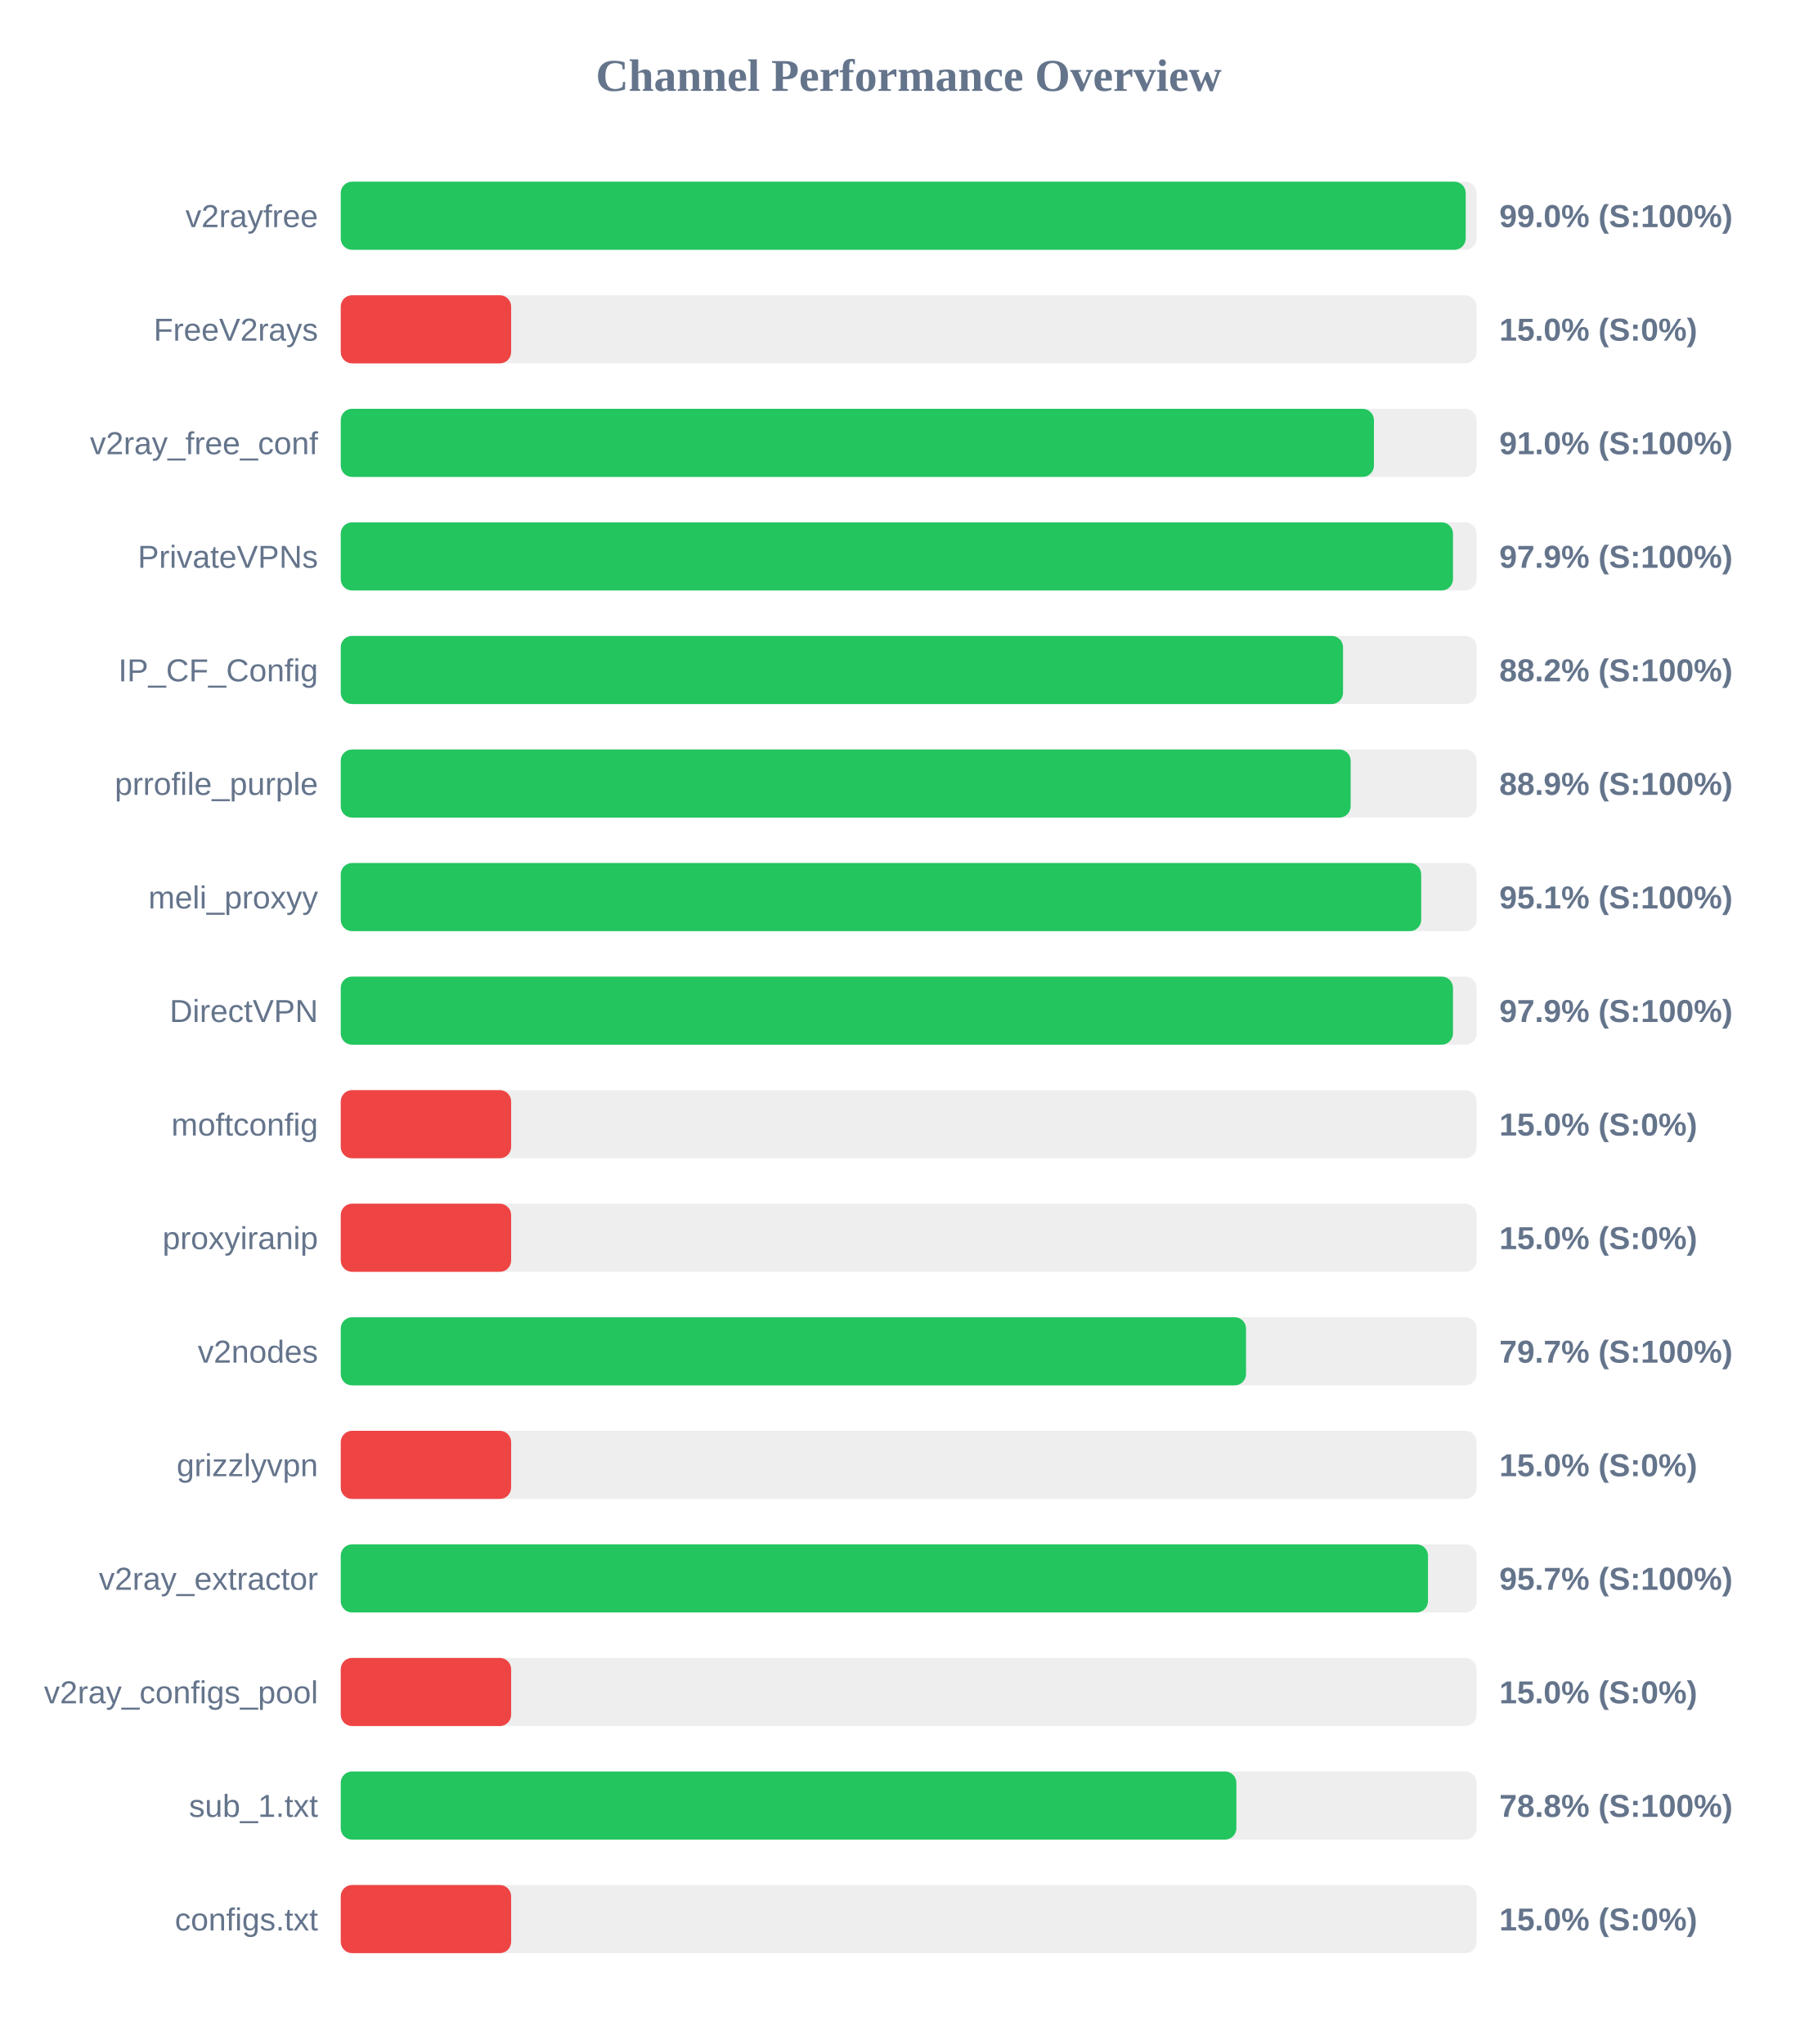
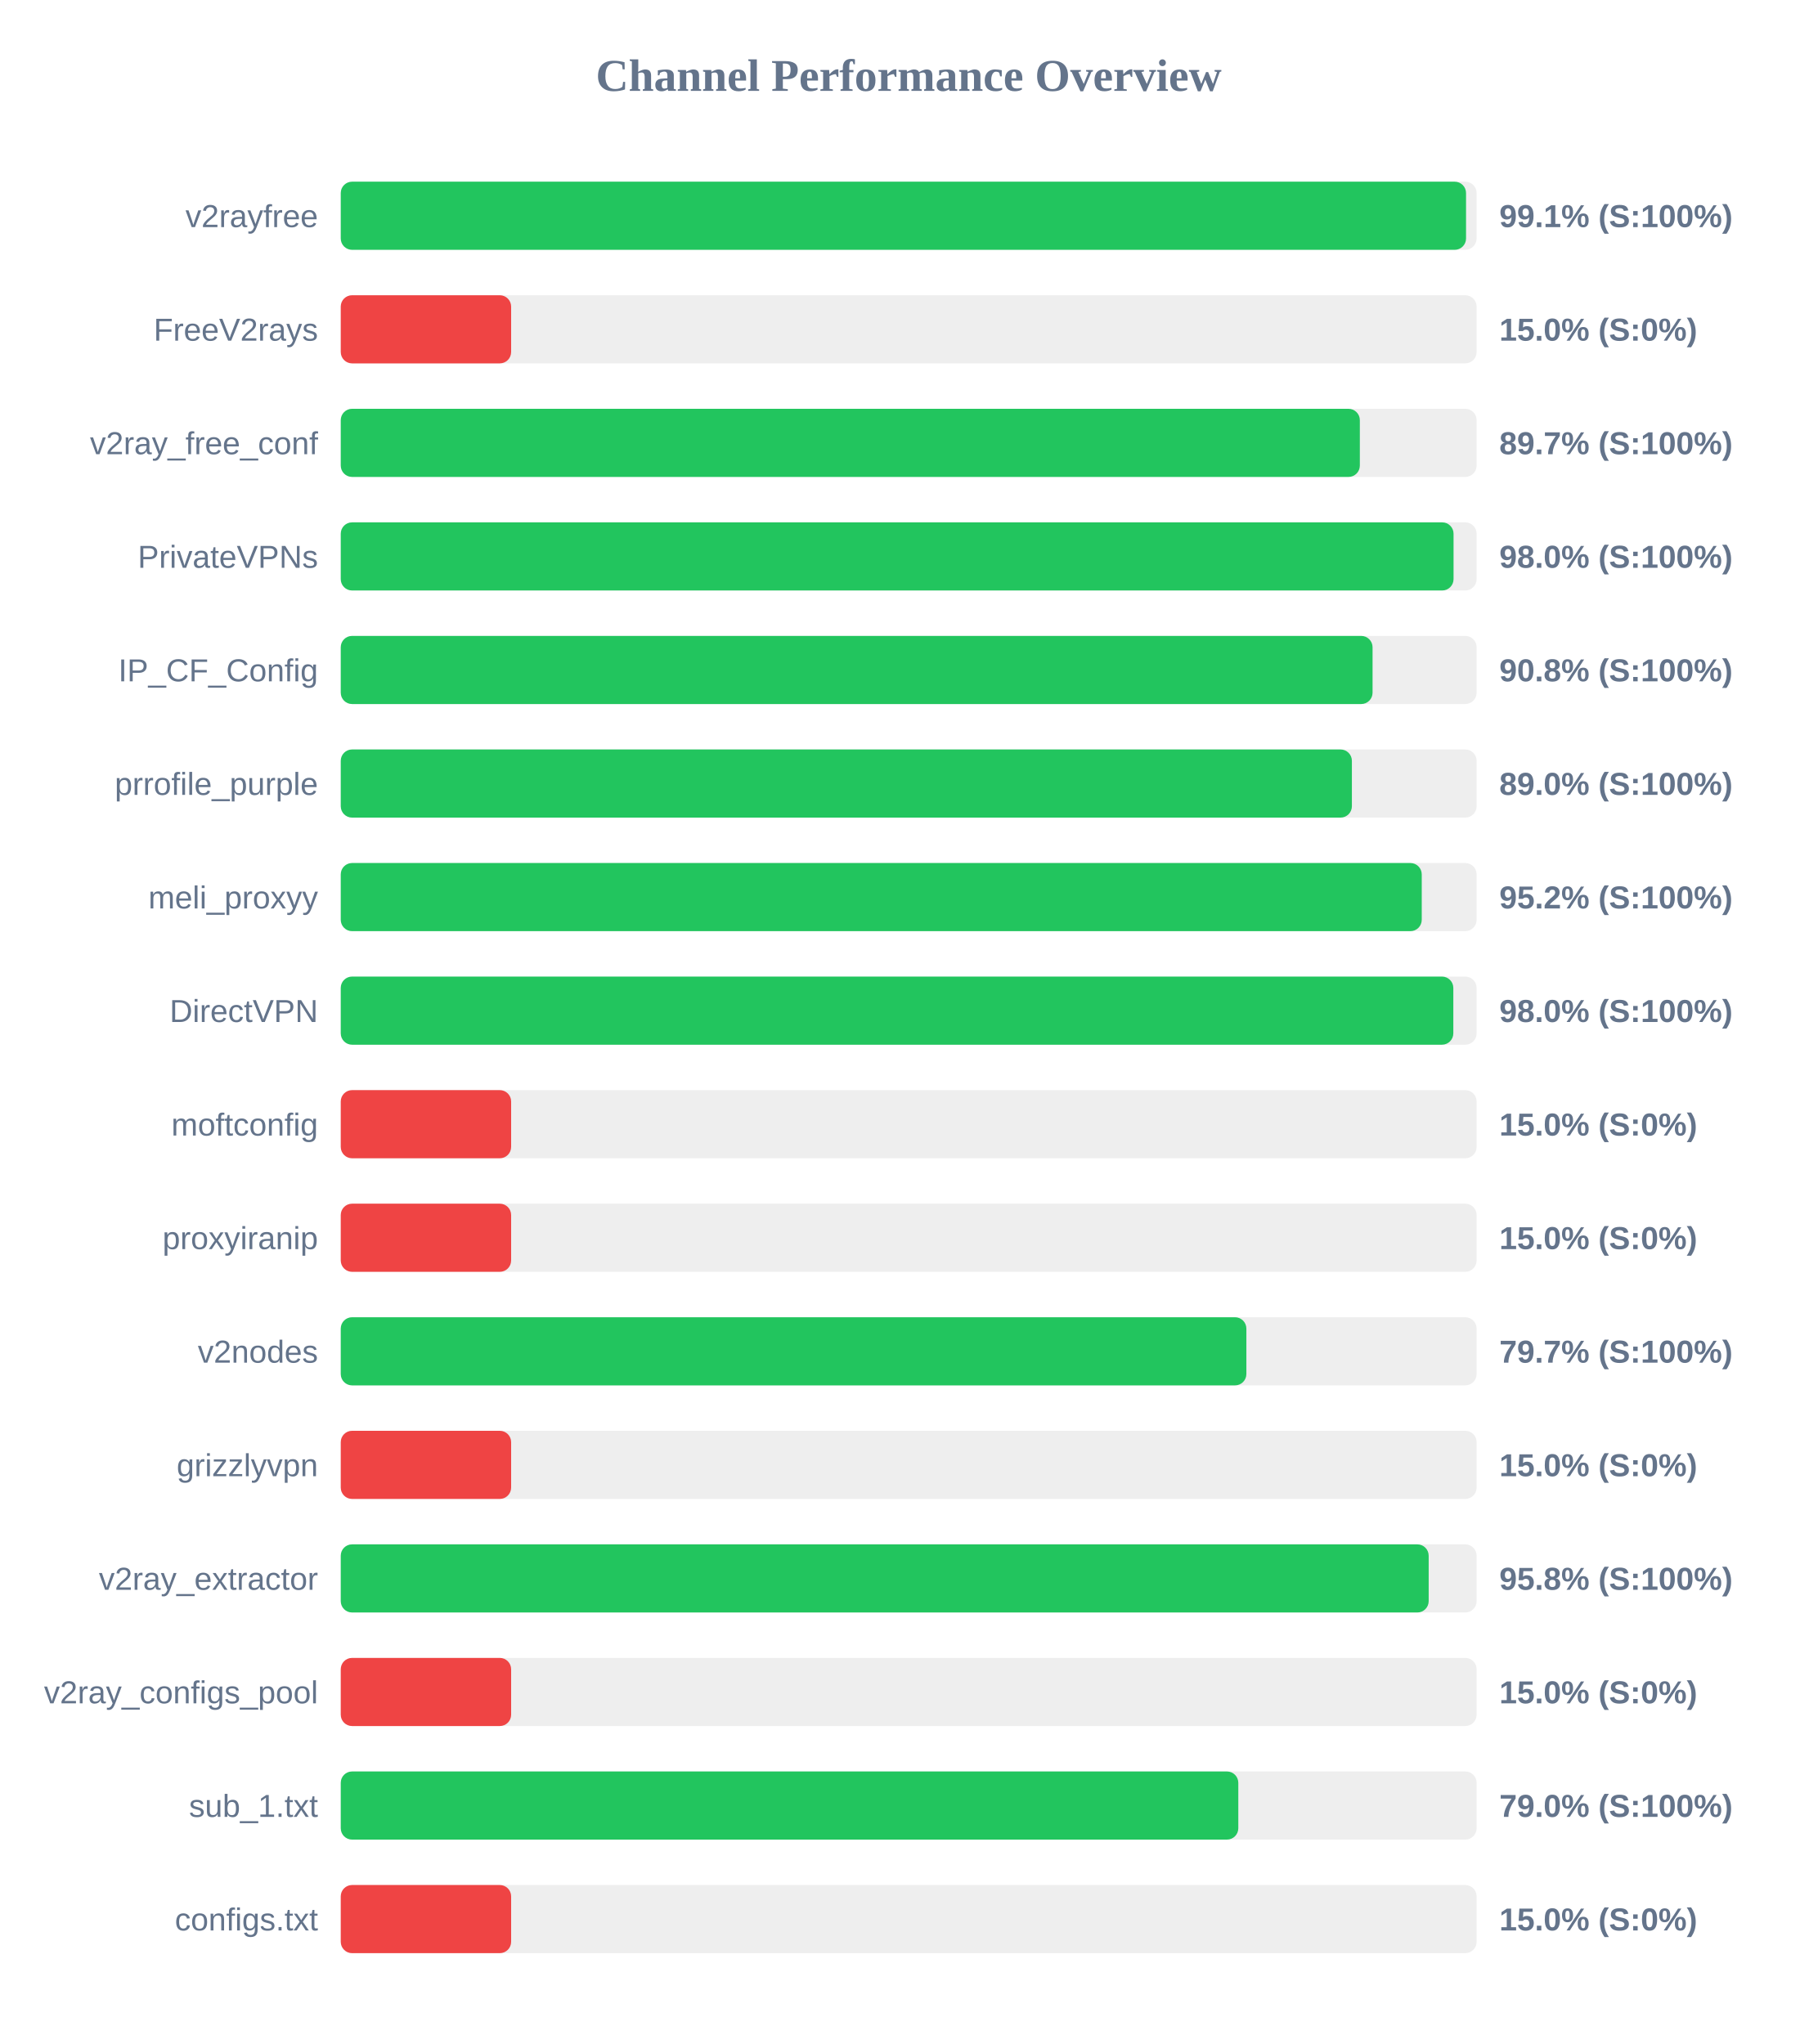
<svg xmlns="http://www.w3.org/2000/svg" width="800" height="900" version="1.1">
  <style>
        .row { font: 14px Arial; fill: #64748b; }
        .score { font: bold 14px Arial; fill: #64748b; }
    </style>
  <text x="400" y="40" text-anchor="middle" font-size="20px" font-weight="bold" fill="#64748b">Channel Performance Overview</text>
  <rect x="150" y="80" width="500" height="30" fill="#eee" rx="5" />
-   <rect x="150" y="80" width="495.2" height="30" fill="#22c55e" rx="5" />
+   <rect x="150" y="80" width="495.35" height="30" fill="#22c55e" rx="5" />
  <text x="140" y="100" text-anchor="end" class="row">v2rayfree</text>
-   <text x="660" y="100" text-anchor="start" class="score">99.0% (S:100%)</text>
+   <text x="660" y="100" text-anchor="start" class="score">99.1% (S:100%)</text>
  <rect x="150" y="130" width="500" height="30" fill="#eee" rx="5" />
  <rect x="150" y="130" width="75.0" height="30" fill="#ef4444" rx="5" />
  <text x="140" y="150" text-anchor="end" class="row">FreeV2rays</text>
  <text x="660" y="150" text-anchor="start" class="score">15.0% (S:0%)</text>
  <rect x="150" y="180" width="500" height="30" fill="#eee" rx="5" />
-   <rect x="150" y="180" width="454.8" height="30" fill="#22c55e" rx="5" />
+   <rect x="150" y="180" width="448.6" height="30" fill="#22c55e" rx="5" />
  <text x="140" y="200" text-anchor="end" class="row">v2ray_free_conf</text>
-   <text x="660" y="200" text-anchor="start" class="score">91.0% (S:100%)</text>
+   <text x="660" y="200" text-anchor="start" class="score">89.7% (S:100%)</text>
  <rect x="150" y="230" width="500" height="30" fill="#eee" rx="5" />
-   <rect x="150" y="230" width="489.6" height="30" fill="#22c55e" rx="5" />
+   <rect x="150" y="230" width="489.85" height="30" fill="#22c55e" rx="5" />
  <text x="140" y="250" text-anchor="end" class="row">PrivateVPNs</text>
-   <text x="660" y="250" text-anchor="start" class="score">97.9% (S:100%)</text>
+   <text x="660" y="250" text-anchor="start" class="score">98.0% (S:100%)</text>
  <rect x="150" y="280" width="500" height="30" fill="#eee" rx="5" />
-   <rect x="150" y="280" width="441.2" height="30" fill="#22c55e" rx="5" />
+   <rect x="150" y="280" width="454.2" height="30" fill="#22c55e" rx="5" />
  <text x="140" y="300" text-anchor="end" class="row">IP_CF_Config</text>
-   <text x="660" y="300" text-anchor="start" class="score">88.2% (S:100%)</text>
+   <text x="660" y="300" text-anchor="start" class="score">90.8% (S:100%)</text>
  <rect x="150" y="330" width="500" height="30" fill="#eee" rx="5" />
-   <rect x="150" y="330" width="444.55" height="30" fill="#22c55e" rx="5" />
+   <rect x="150" y="330" width="445.1" height="30" fill="#22c55e" rx="5" />
  <text x="140" y="350" text-anchor="end" class="row">prrofile_purple</text>
-   <text x="660" y="350" text-anchor="start" class="score">88.9% (S:100%)</text>
+   <text x="660" y="350" text-anchor="start" class="score">89.0% (S:100%)</text>
  <rect x="150" y="380" width="500" height="30" fill="#eee" rx="5" />
-   <rect x="150" y="380" width="475.6" height="30" fill="#22c55e" rx="5" />
+   <rect x="150" y="380" width="475.85" height="30" fill="#22c55e" rx="5" />
  <text x="140" y="400" text-anchor="end" class="row">meli_proxyy</text>
-   <text x="660" y="400" text-anchor="start" class="score">95.1% (S:100%)</text>
+   <text x="660" y="400" text-anchor="start" class="score">95.2% (S:100%)</text>
  <rect x="150" y="430" width="500" height="30" fill="#eee" rx="5" />
-   <rect x="150" y="430" width="489.6" height="30" fill="#22c55e" rx="5" />
+   <rect x="150" y="430" width="489.75" height="30" fill="#22c55e" rx="5" />
  <text x="140" y="450" text-anchor="end" class="row">DirectVPN</text>
-   <text x="660" y="450" text-anchor="start" class="score">97.9% (S:100%)</text>
+   <text x="660" y="450" text-anchor="start" class="score">98.0% (S:100%)</text>
  <rect x="150" y="480" width="500" height="30" fill="#eee" rx="5" />
  <rect x="150" y="480" width="75.0" height="30" fill="#ef4444" rx="5" />
  <text x="140" y="500" text-anchor="end" class="row">moftconfig</text>
  <text x="660" y="500" text-anchor="start" class="score">15.0% (S:0%)</text>
  <rect x="150" y="530" width="500" height="30" fill="#eee" rx="5" />
  <rect x="150" y="530" width="75.0" height="30" fill="#ef4444" rx="5" />
  <text x="140" y="550" text-anchor="end" class="row">proxyiranip</text>
  <text x="660" y="550" text-anchor="start" class="score">15.0% (S:0%)</text>
  <rect x="150" y="580" width="500" height="30" fill="#eee" rx="5" />
-   <rect x="150" y="580" width="398.5" height="30" fill="#22c55e" rx="5" />
+   <rect x="150" y="580" width="398.65" height="30" fill="#22c55e" rx="5" />
  <text x="140" y="600" text-anchor="end" class="row">v2nodes</text>
  <text x="660" y="600" text-anchor="start" class="score">79.7% (S:100%)</text>
  <rect x="150" y="630" width="500" height="30" fill="#eee" rx="5" />
  <rect x="150" y="630" width="75.0" height="30" fill="#ef4444" rx="5" />
  <text x="140" y="650" text-anchor="end" class="row">grizzlyvpn</text>
  <text x="660" y="650" text-anchor="start" class="score">15.0% (S:0%)</text>
  <rect x="150" y="680" width="500" height="30" fill="#eee" rx="5" />
-   <rect x="150" y="680" width="478.6" height="30" fill="#22c55e" rx="5" />
+   <rect x="150" y="680" width="478.9" height="30" fill="#22c55e" rx="5" />
  <text x="140" y="700" text-anchor="end" class="row">v2ray_extractor</text>
-   <text x="660" y="700" text-anchor="start" class="score">95.7% (S:100%)</text>
+   <text x="660" y="700" text-anchor="start" class="score">95.8% (S:100%)</text>
  <rect x="150" y="730" width="500" height="30" fill="#eee" rx="5" />
  <rect x="150" y="730" width="75.0" height="30" fill="#ef4444" rx="5" />
  <text x="140" y="750" text-anchor="end" class="row">v2ray_configs_pool</text>
  <text x="660" y="750" text-anchor="start" class="score">15.0% (S:0%)</text>
  <rect x="150" y="780" width="500" height="30" fill="#eee" rx="5" />
-   <rect x="150" y="780" width="394.25" height="30" fill="#22c55e" rx="5" />
+   <rect x="150" y="780" width="395.1" height="30" fill="#22c55e" rx="5" />
  <text x="140" y="800" text-anchor="end" class="row">sub_1.txt</text>
-   <text x="660" y="800" text-anchor="start" class="score">78.8% (S:100%)</text>
+   <text x="660" y="800" text-anchor="start" class="score">79.0% (S:100%)</text>
  <rect x="150" y="830" width="500" height="30" fill="#eee" rx="5" />
  <rect x="150" y="830" width="75.0" height="30" fill="#ef4444" rx="5" />
  <text x="140" y="850" text-anchor="end" class="row">configs.txt</text>
  <text x="660" y="850" text-anchor="start" class="score">15.0% (S:0%)</text>
</svg>
